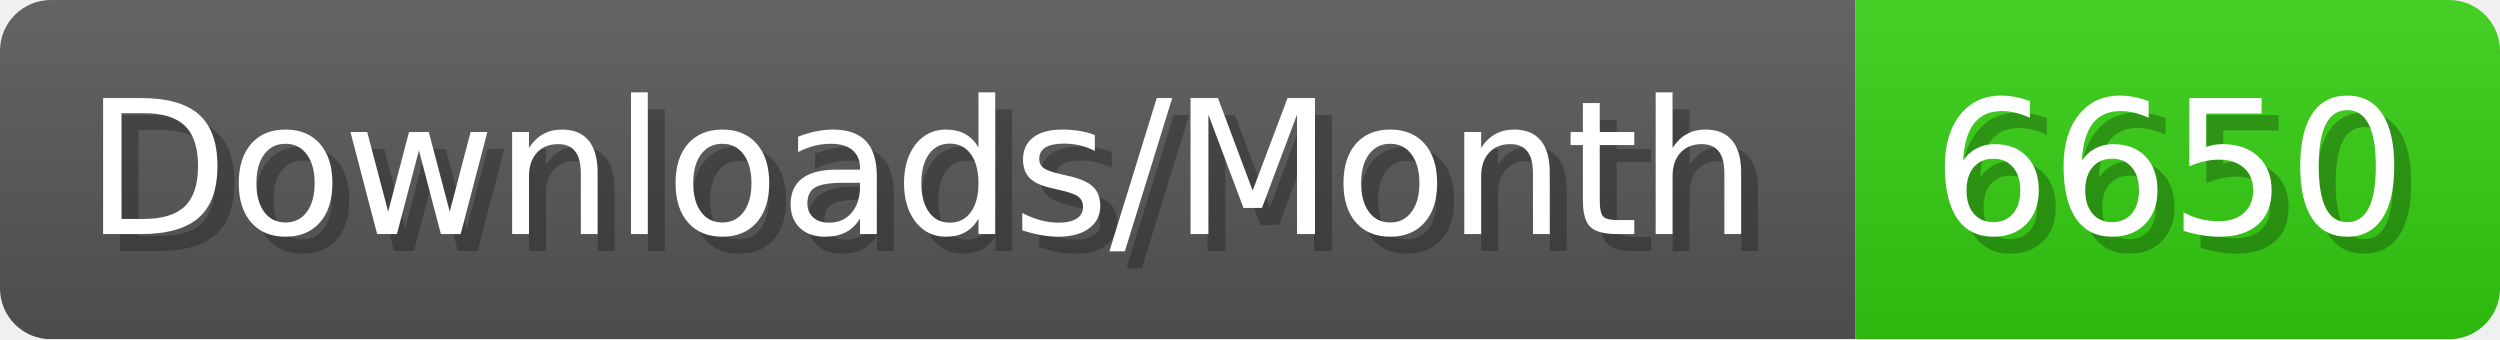
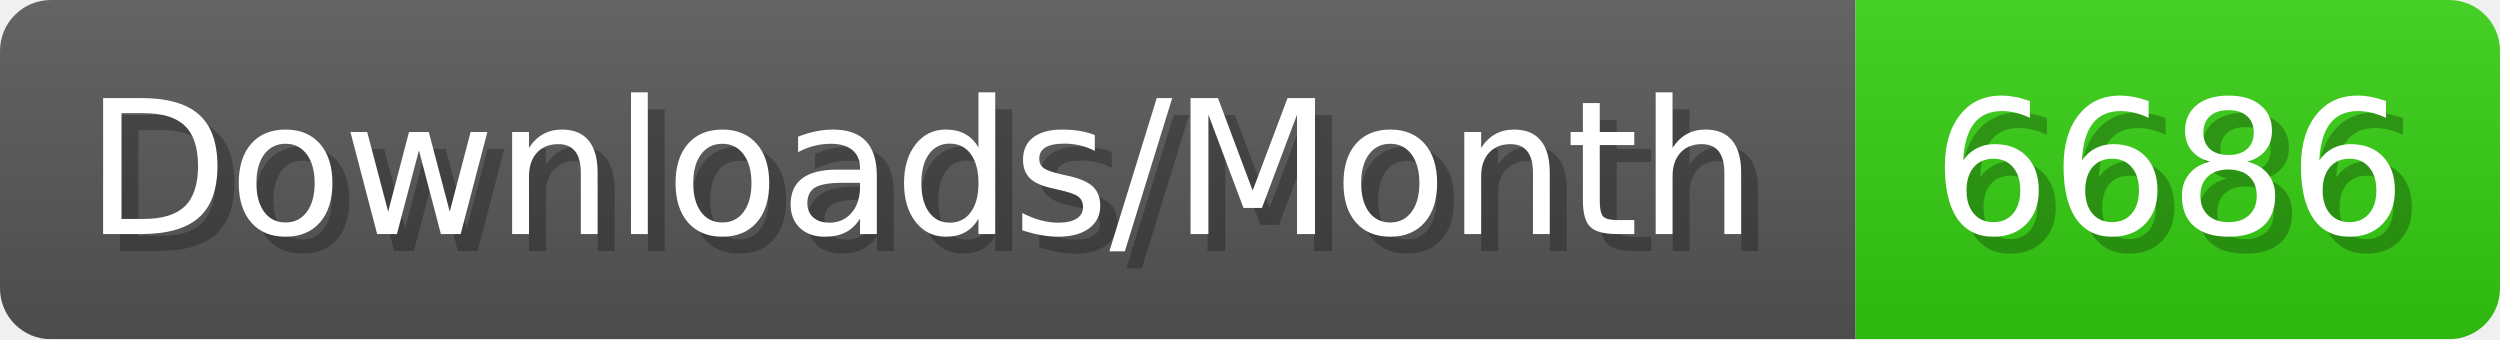
- <svg xmlns="http://www.w3.org/2000/svg" width="147.4" height="20" viewBox="0 0 1474 200" role="img" aria-label="Downloads/Month: 6650">
+ <svg xmlns="http://www.w3.org/2000/svg" width="147.4" height="20" viewBox="0 0 1474 200" role="img" aria-label="Downloads/Month: 6686">
  <linearGradient id="YlXUI" x2="0" y2="100%">
    <stop offset="0" stop-opacity=".1" stop-color="#EEE" />
    <stop offset="1" stop-opacity=".1" />
  </linearGradient>
  <mask id="JHhop">
    <rect width="1474" height="200" rx="30" fill="#FFF" />
  </mask>
  <g mask="url(#JHhop)">
    <rect width="1094" height="200" fill="#555" />
    <rect width="380" height="200" fill="#3C1" x="1094" />
    <rect width="1474" height="200" fill="url(#YlXUI)" />
  </g>
  <g aria-hidden="true" fill="#fff" text-anchor="start" font-family="Verdana,DejaVu Sans,sans-serif" font-size="110">
    <text x="60" y="148" textLength="994" fill="#000" opacity="0.25">Downloads/Month</text>
    <text x="50" y="138" textLength="994">Downloads/Month</text>
-     <text x="1149" y="148" textLength="280" fill="#000" opacity="0.25">6650</text>
-     <text x="1139" y="138" textLength="280">6650</text>
+     <text x="1149" y="148" textLength="280" fill="#000" opacity="0.25">6686</text>
+     <text x="1139" y="138" textLength="280">6686</text>
  </g>
</svg>
